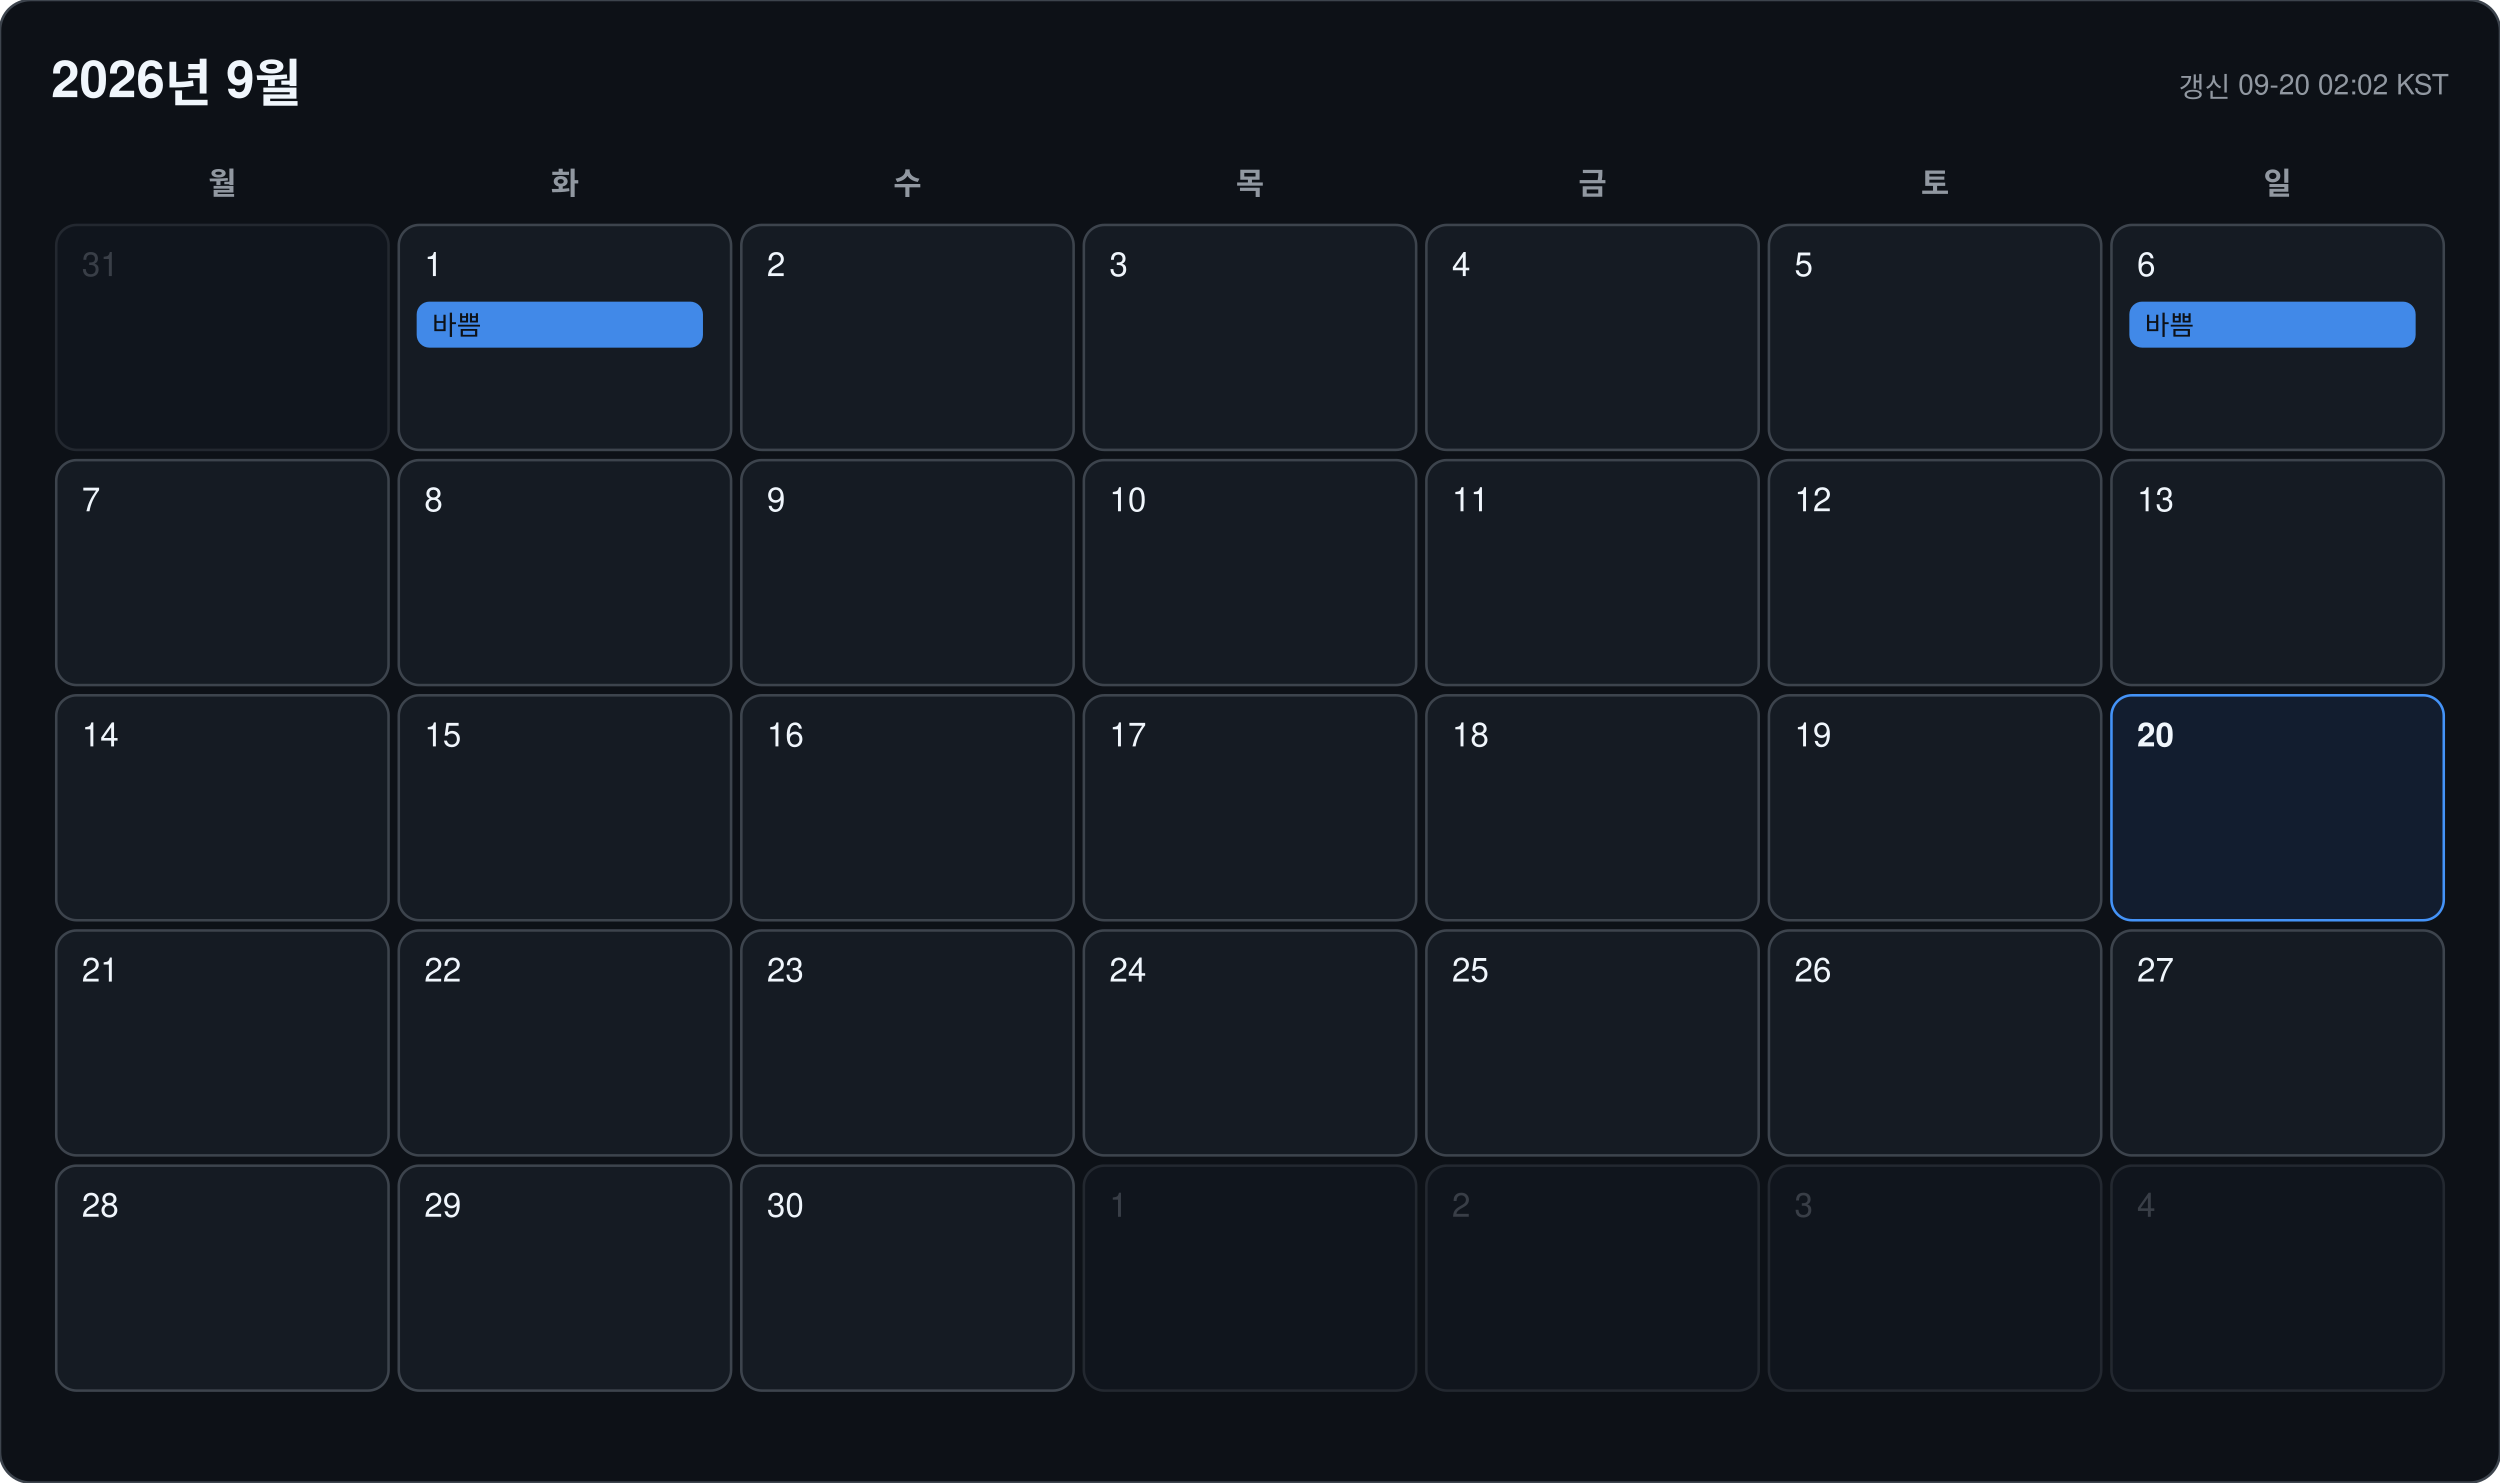
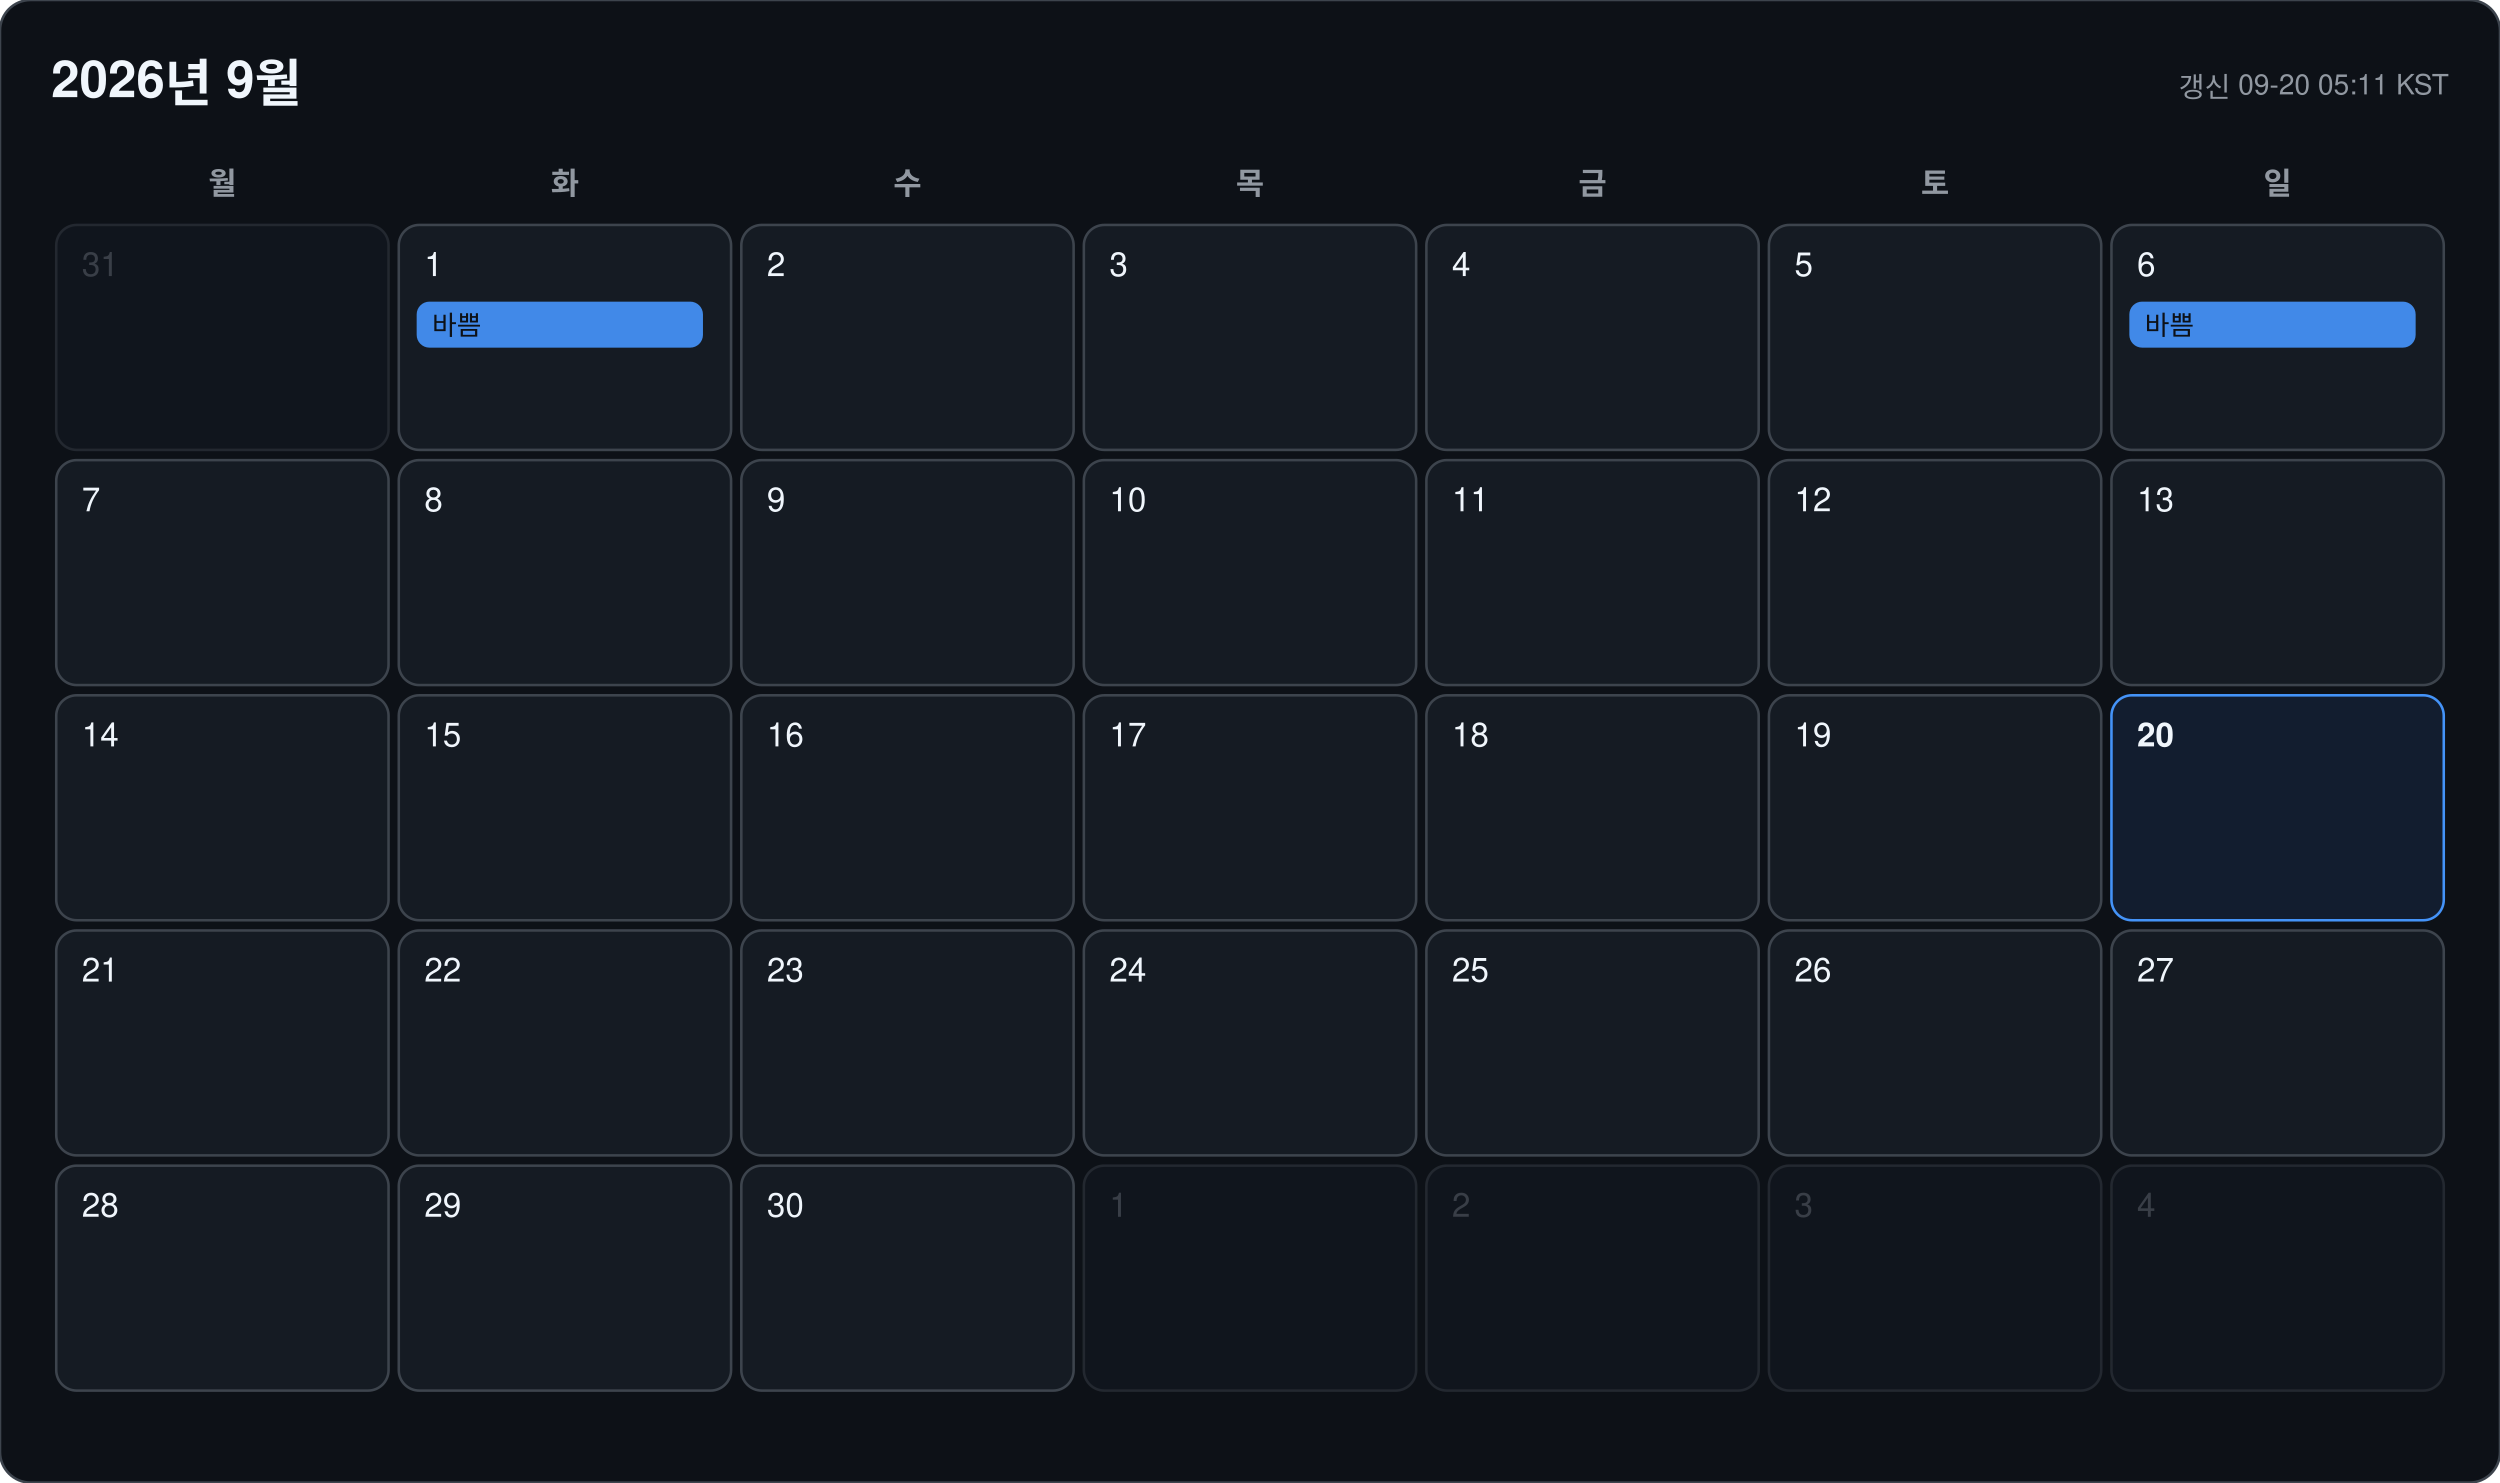
<svg xmlns="http://www.w3.org/2000/svg" width="978" height="580" viewBox="0 0 978 580" font-family="-apple-system, BlinkMacSystemFont, 'Segoe UI', 'Malgun Gothic', 'Apple SD Gothic Neo', 'Noto Sans KR', Helvetica, Arial, sans-serif">
  <rect width="978" height="580" rx="12" fill="#0d1117" stroke="#3d444d" />
  <text x="20" y="38" font-size="20" font-weight="700" fill="#f0f6fc">2026년 9월</text>
-   <text x="958" y="38" font-size="11" text-anchor="end" fill="#9198a1">갱신 09-20 02:02 KST</text>
+   <text x="958" y="38" font-size="11" text-anchor="end" fill="#9198a1">갱신 09-20 05:11 KST</text>
  <text x="87" y="76" font-size="12" font-weight="600" text-anchor="middle" fill="#9198a1">월</text>
  <text x="221" y="76" font-size="12" font-weight="600" text-anchor="middle" fill="#9198a1">화</text>
  <text x="355" y="76" font-size="12" font-weight="600" text-anchor="middle" fill="#9198a1">수</text>
  <text x="489" y="76" font-size="12" font-weight="600" text-anchor="middle" fill="#9198a1">목</text>
  <text x="623" y="76" font-size="12" font-weight="600" text-anchor="middle" fill="#9198a1">금</text>
  <text x="757" y="76" font-size="12" font-weight="600" text-anchor="middle" fill="#9198a1">토</text>
  <text x="891" y="76" font-size="12" font-weight="600" text-anchor="middle" fill="#9198a1">일</text>
  <g opacity="0.45">
    <rect x="22" y="88" width="130" height="88" rx="8" fill="#151b23" stroke="#3d444d" />
    <text x="32" y="108" font-size="13" font-weight="500" fill="#6e7681">31</text>
  </g>
  <g opacity="1">
    <rect x="156" y="88" width="130" height="88" rx="8" fill="#151b23" stroke="#3d444d" />
    <text x="166" y="108" font-size="13" font-weight="500" fill="#f0f6fc">1</text>
    <rect x="163" y="118" width="112" height="18" rx="5" fill="#4493f8" opacity="0.92" />
    <text x="169" y="131" font-size="10.5" fill="#0d1117" clip-path="inset(0 0 0 0)">바쁨</text>
  </g>
  <g opacity="1">
    <rect x="290" y="88" width="130" height="88" rx="8" fill="#151b23" stroke="#3d444d" />
    <text x="300" y="108" font-size="13" font-weight="500" fill="#f0f6fc">2</text>
  </g>
  <g opacity="1">
    <rect x="424" y="88" width="130" height="88" rx="8" fill="#151b23" stroke="#3d444d" />
    <text x="434" y="108" font-size="13" font-weight="500" fill="#f0f6fc">3</text>
  </g>
  <g opacity="1">
    <rect x="558" y="88" width="130" height="88" rx="8" fill="#151b23" stroke="#3d444d" />
    <text x="568" y="108" font-size="13" font-weight="500" fill="#f0f6fc">4</text>
  </g>
  <g opacity="1">
    <rect x="692" y="88" width="130" height="88" rx="8" fill="#151b23" stroke="#3d444d" />
    <text x="702" y="108" font-size="13" font-weight="500" fill="#f0f6fc">5</text>
  </g>
  <g opacity="1">
    <rect x="826" y="88" width="130" height="88" rx="8" fill="#151b23" stroke="#3d444d" />
    <text x="836" y="108" font-size="13" font-weight="500" fill="#f0f6fc">6</text>
    <rect x="833" y="118" width="112" height="18" rx="5" fill="#4493f8" opacity="0.92" />
    <text x="839" y="131" font-size="10.5" fill="#0d1117" clip-path="inset(0 0 0 0)">바쁨</text>
  </g>
  <g opacity="1">
    <rect x="22" y="180" width="130" height="88" rx="8" fill="#151b23" stroke="#3d444d" />
    <text x="32" y="200" font-size="13" font-weight="500" fill="#f0f6fc">7</text>
  </g>
  <g opacity="1">
    <rect x="156" y="180" width="130" height="88" rx="8" fill="#151b23" stroke="#3d444d" />
    <text x="166" y="200" font-size="13" font-weight="500" fill="#f0f6fc">8</text>
  </g>
  <g opacity="1">
    <rect x="290" y="180" width="130" height="88" rx="8" fill="#151b23" stroke="#3d444d" />
    <text x="300" y="200" font-size="13" font-weight="500" fill="#f0f6fc">9</text>
  </g>
  <g opacity="1">
    <rect x="424" y="180" width="130" height="88" rx="8" fill="#151b23" stroke="#3d444d" />
    <text x="434" y="200" font-size="13" font-weight="500" fill="#f0f6fc">10</text>
  </g>
  <g opacity="1">
    <rect x="558" y="180" width="130" height="88" rx="8" fill="#151b23" stroke="#3d444d" />
    <text x="568" y="200" font-size="13" font-weight="500" fill="#f0f6fc">11</text>
  </g>
  <g opacity="1">
    <rect x="692" y="180" width="130" height="88" rx="8" fill="#151b23" stroke="#3d444d" />
    <text x="702" y="200" font-size="13" font-weight="500" fill="#f0f6fc">12</text>
  </g>
  <g opacity="1">
    <rect x="826" y="180" width="130" height="88" rx="8" fill="#151b23" stroke="#3d444d" />
    <text x="836" y="200" font-size="13" font-weight="500" fill="#f0f6fc">13</text>
  </g>
  <g opacity="1">
    <rect x="22" y="272" width="130" height="88" rx="8" fill="#151b23" stroke="#3d444d" />
    <text x="32" y="292" font-size="13" font-weight="500" fill="#f0f6fc">14</text>
  </g>
  <g opacity="1">
    <rect x="156" y="272" width="130" height="88" rx="8" fill="#151b23" stroke="#3d444d" />
    <text x="166" y="292" font-size="13" font-weight="500" fill="#f0f6fc">15</text>
  </g>
  <g opacity="1">
    <rect x="290" y="272" width="130" height="88" rx="8" fill="#151b23" stroke="#3d444d" />
    <text x="300" y="292" font-size="13" font-weight="500" fill="#f0f6fc">16</text>
  </g>
  <g opacity="1">
    <rect x="424" y="272" width="130" height="88" rx="8" fill="#151b23" stroke="#3d444d" />
    <text x="434" y="292" font-size="13" font-weight="500" fill="#f0f6fc">17</text>
  </g>
  <g opacity="1">
    <rect x="558" y="272" width="130" height="88" rx="8" fill="#151b23" stroke="#3d444d" />
    <text x="568" y="292" font-size="13" font-weight="500" fill="#f0f6fc">18</text>
  </g>
  <g opacity="1">
    <rect x="692" y="272" width="130" height="88" rx="8" fill="#151b23" stroke="#3d444d" />
    <text x="702" y="292" font-size="13" font-weight="500" fill="#f0f6fc">19</text>
  </g>
  <g opacity="1">
    <rect x="826" y="272" width="130" height="88" rx="8" fill="#121d2f" stroke="#4493f8" />
    <text x="836" y="292" font-size="13" font-weight="700" fill="#f0f6fc">20</text>
  </g>
  <g opacity="1">
    <rect x="22" y="364" width="130" height="88" rx="8" fill="#151b23" stroke="#3d444d" />
    <text x="32" y="384" font-size="13" font-weight="500" fill="#f0f6fc">21</text>
  </g>
  <g opacity="1">
    <rect x="156" y="364" width="130" height="88" rx="8" fill="#151b23" stroke="#3d444d" />
    <text x="166" y="384" font-size="13" font-weight="500" fill="#f0f6fc">22</text>
  </g>
  <g opacity="1">
    <rect x="290" y="364" width="130" height="88" rx="8" fill="#151b23" stroke="#3d444d" />
    <text x="300" y="384" font-size="13" font-weight="500" fill="#f0f6fc">23</text>
  </g>
  <g opacity="1">
    <rect x="424" y="364" width="130" height="88" rx="8" fill="#151b23" stroke="#3d444d" />
    <text x="434" y="384" font-size="13" font-weight="500" fill="#f0f6fc">24</text>
  </g>
  <g opacity="1">
    <rect x="558" y="364" width="130" height="88" rx="8" fill="#151b23" stroke="#3d444d" />
    <text x="568" y="384" font-size="13" font-weight="500" fill="#f0f6fc">25</text>
  </g>
  <g opacity="1">
    <rect x="692" y="364" width="130" height="88" rx="8" fill="#151b23" stroke="#3d444d" />
    <text x="702" y="384" font-size="13" font-weight="500" fill="#f0f6fc">26</text>
  </g>
  <g opacity="1">
    <rect x="826" y="364" width="130" height="88" rx="8" fill="#151b23" stroke="#3d444d" />
    <text x="836" y="384" font-size="13" font-weight="500" fill="#f0f6fc">27</text>
  </g>
  <g opacity="1">
    <rect x="22" y="456" width="130" height="88" rx="8" fill="#151b23" stroke="#3d444d" />
    <text x="32" y="476" font-size="13" font-weight="500" fill="#f0f6fc">28</text>
  </g>
  <g opacity="1">
    <rect x="156" y="456" width="130" height="88" rx="8" fill="#151b23" stroke="#3d444d" />
    <text x="166" y="476" font-size="13" font-weight="500" fill="#f0f6fc">29</text>
  </g>
  <g opacity="1">
    <rect x="290" y="456" width="130" height="88" rx="8" fill="#151b23" stroke="#3d444d" />
    <text x="300" y="476" font-size="13" font-weight="500" fill="#f0f6fc">30</text>
  </g>
  <g opacity="0.45">
    <rect x="424" y="456" width="130" height="88" rx="8" fill="#151b23" stroke="#3d444d" />
    <text x="434" y="476" font-size="13" font-weight="500" fill="#6e7681">1</text>
  </g>
  <g opacity="0.45">
    <rect x="558" y="456" width="130" height="88" rx="8" fill="#151b23" stroke="#3d444d" />
    <text x="568" y="476" font-size="13" font-weight="500" fill="#6e7681">2</text>
  </g>
  <g opacity="0.45">
    <rect x="692" y="456" width="130" height="88" rx="8" fill="#151b23" stroke="#3d444d" />
    <text x="702" y="476" font-size="13" font-weight="500" fill="#6e7681">3</text>
  </g>
  <g opacity="0.45">
    <rect x="826" y="456" width="130" height="88" rx="8" fill="#151b23" stroke="#3d444d" />
    <text x="836" y="476" font-size="13" font-weight="500" fill="#6e7681">4</text>
  </g>
</svg>
